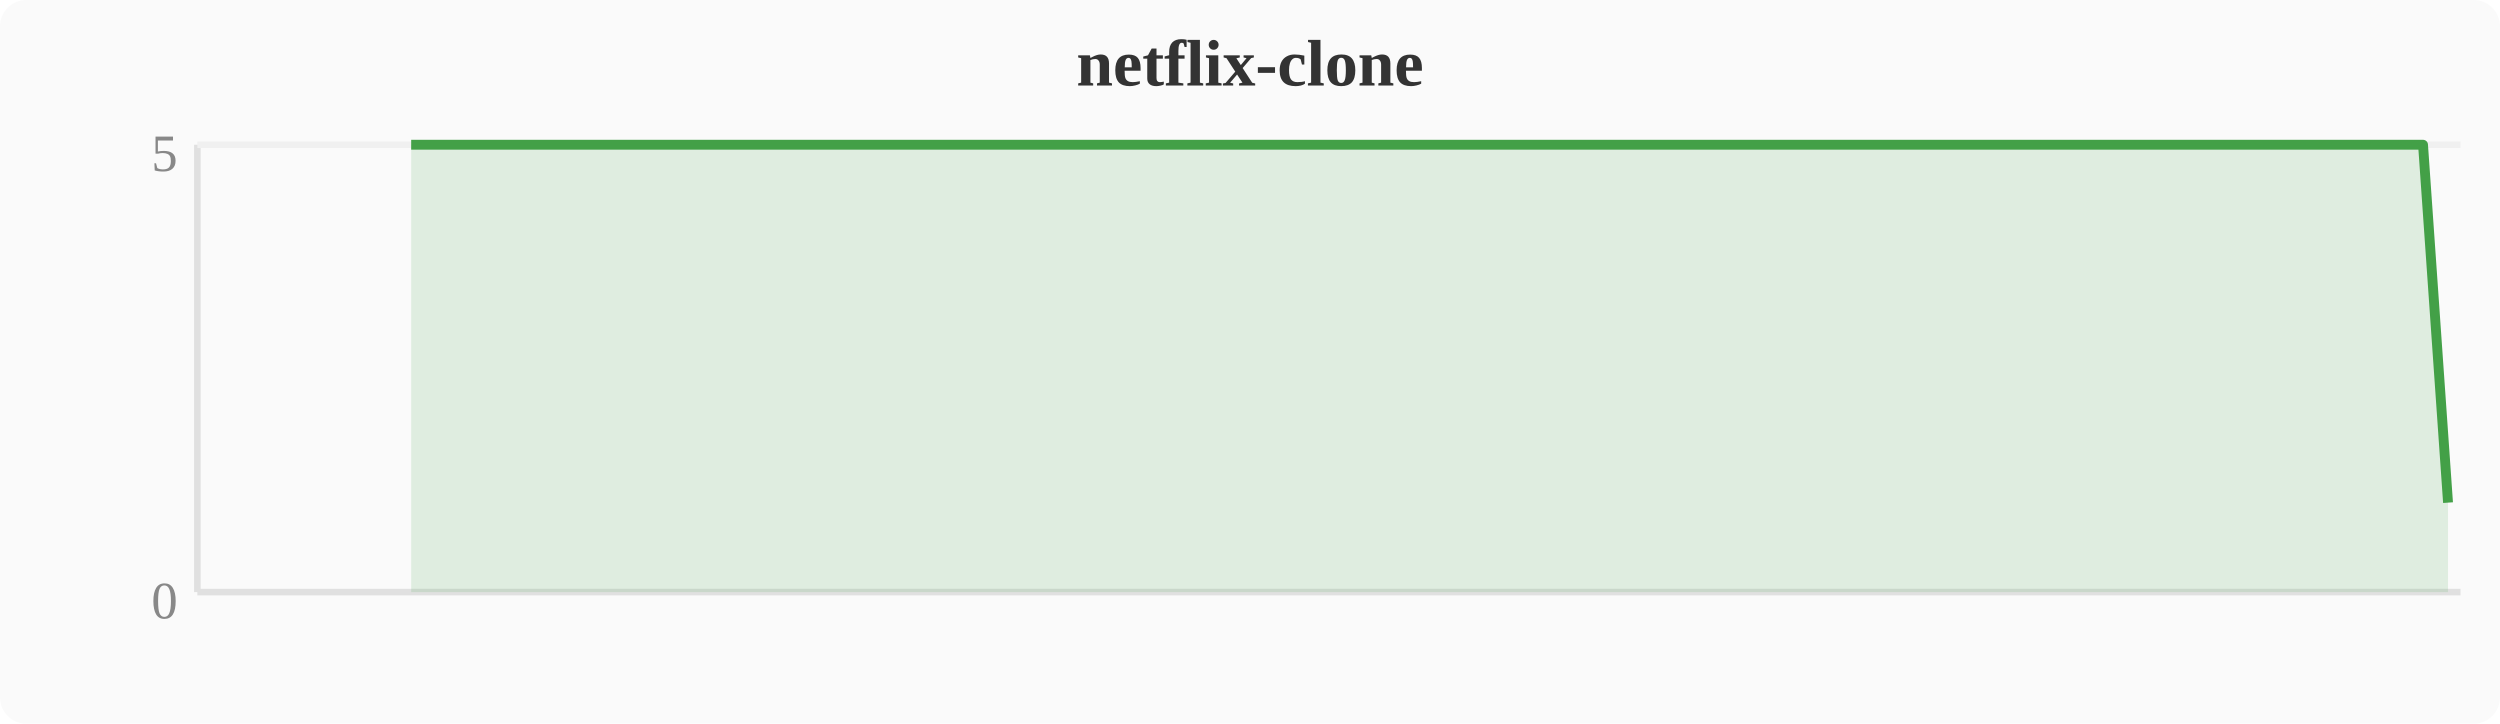
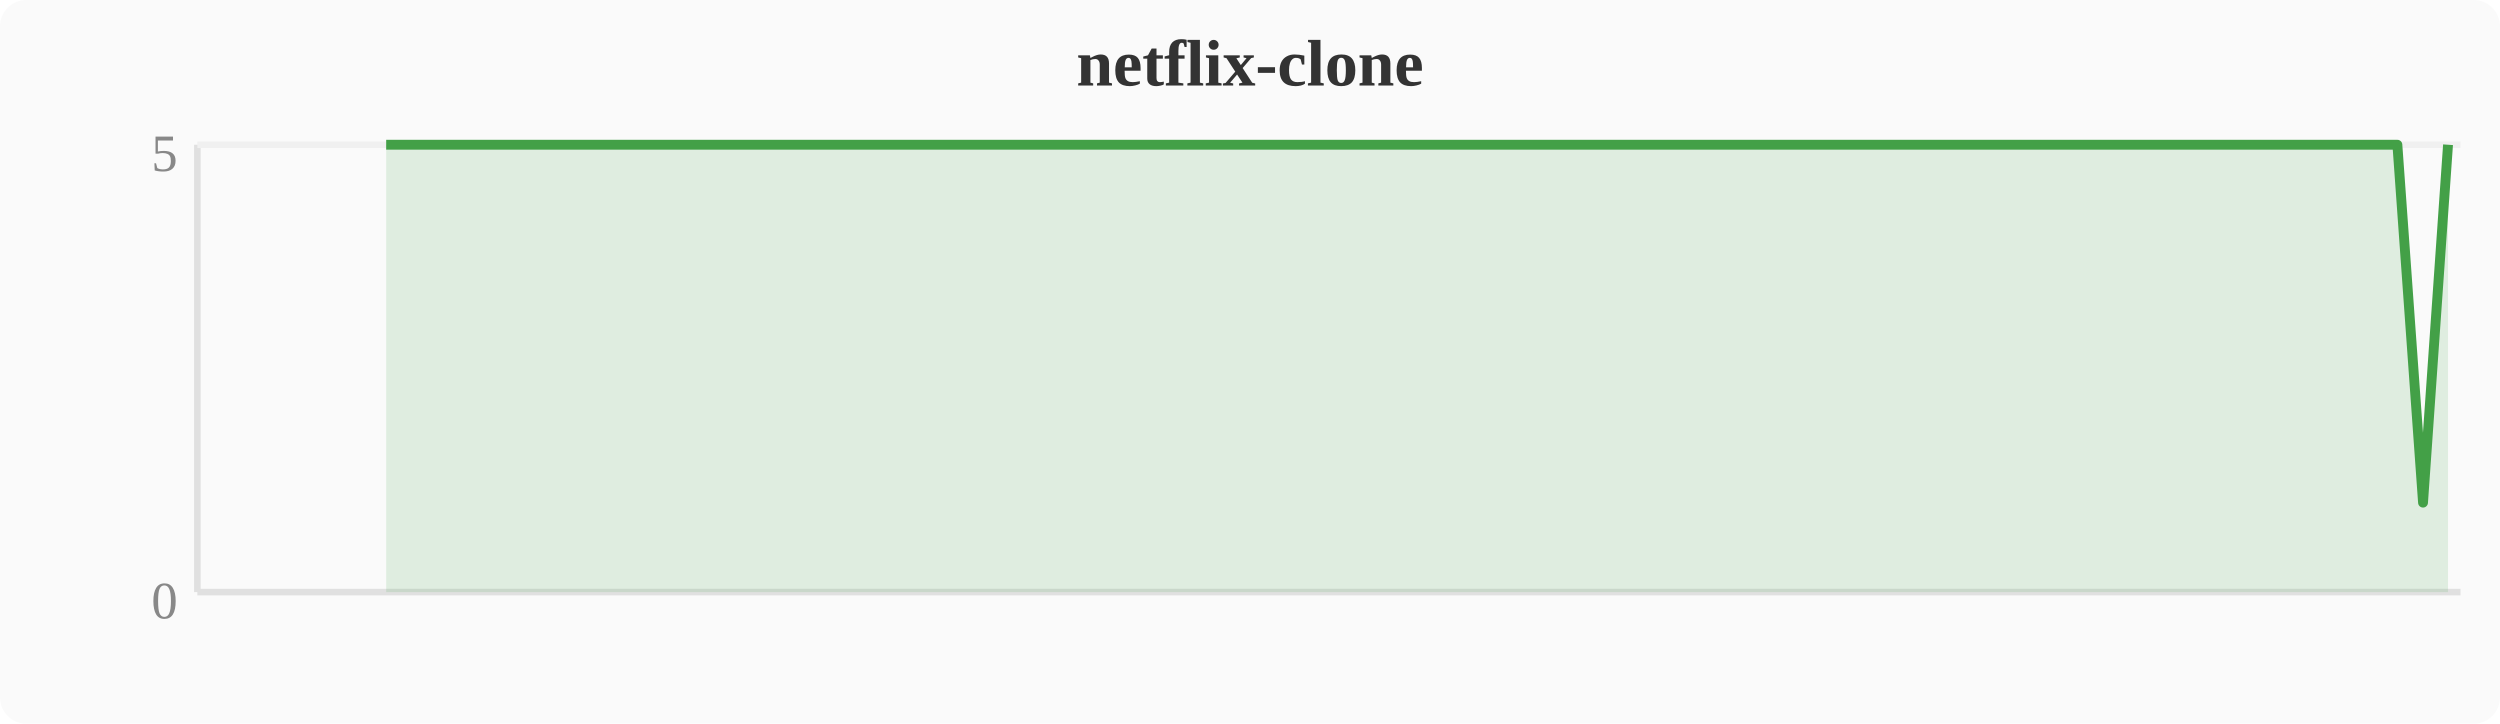
<svg xmlns="http://www.w3.org/2000/svg" width="380" height="110" viewBox="0 0 380 110">
  <rect width="380" height="110" fill="#fafafa" rx="4" />
  <text x="190" y="13" text-anchor="middle" font-size="10" font-weight="bold" fill="#333">netflix-clone</text>
  <line x1="30" y1="22" x2="30" y2="90" stroke="#e0e0e0" stroke-width="1" />
  <line x1="30" y1="90" x2="374" y2="90" stroke="#e0e0e0" stroke-width="1" />
  <line x1="30" y1="22" x2="374" y2="22" stroke="#f0f0f0" stroke-width="1" />
  <text x="27" y="94" text-anchor="end" font-size="8" fill="#888">0</text>
  <text x="27" y="26" text-anchor="end" font-size="8" fill="#888">5</text>
-   <polygon points="62.5,22.0 66.3,22.0 70.1,22.0 74.0,22.0 77.8,22.0 81.6,22.0 85.4,22.0 89.2,22.0 93.1,22.0 96.9,22.0 100.7,22.0 104.5,22.0 108.4,22.0 112.2,22.0 116.0,22.0 119.8,22.0 123.6,22.0 127.5,22.0 131.3,22.0 135.1,22.0 138.9,22.0 142.8,22.0 146.6,22.0 150.4,22.0 154.2,22.0 158.0,22.0 161.9,22.0 165.7,22.0 169.5,22.0 173.3,22.0 177.2,22.0 181.0,22.0 184.8,22.0 188.6,22.0 192.4,22.0 196.3,22.0 200.1,22.0 203.9,22.0 207.7,22.0 211.6,22.0 215.4,22.0 219.2,22.0 223.0,22.0 226.8,22.0 230.7,22.0 234.5,22.0 238.3,22.0 242.1,22.0 246.0,22.0 249.8,22.0 253.6,22.0 257.4,22.0 261.2,22.0 265.1,22.0 268.9,22.0 272.7,22.0 276.5,22.0 280.4,22.0 284.2,22.0 288.0,22.0 291.8,22.0 295.6,22.0 299.5,22.0 303.3,22.0 307.1,22.0 310.9,22.0 314.8,22.0 318.6,22.0 322.4,22.0 326.2,22.0 330.0,22.0 333.9,22.0 337.7,22.0 341.5,22.0 345.3,22.0 349.2,22.0 353.0,22.0 356.8,22.0 360.6,22.0 364.4,22.0 368.3,22.0 372.1,76.4 372.1,90 62.5,90" fill="#43a047" opacity="0.15" />
-   <polyline points="62.5,22.0 66.3,22.0 70.1,22.0 74.0,22.0 77.8,22.0 81.6,22.0 85.4,22.0 89.2,22.0 93.1,22.0 96.9,22.0 100.7,22.0 104.5,22.0 108.4,22.0 112.2,22.0 116.0,22.0 119.8,22.0 123.6,22.0 127.5,22.0 131.3,22.0 135.1,22.0 138.9,22.0 142.8,22.0 146.6,22.0 150.4,22.0 154.2,22.0 158.0,22.0 161.9,22.0 165.7,22.0 169.5,22.0 173.3,22.0 177.2,22.0 181.0,22.0 184.8,22.0 188.6,22.0 192.4,22.0 196.3,22.0 200.1,22.0 203.9,22.0 207.7,22.0 211.6,22.0 215.4,22.0 219.2,22.0 223.0,22.0 226.8,22.0 230.7,22.0 234.5,22.0 238.3,22.0 242.1,22.0 246.0,22.0 249.8,22.0 253.6,22.0 257.4,22.0 261.2,22.0 265.1,22.0 268.9,22.0 272.7,22.0 276.5,22.0 280.4,22.0 284.2,22.0 288.0,22.0 291.8,22.0 295.6,22.0 299.5,22.0 303.3,22.0 307.1,22.0 310.9,22.0 314.8,22.0 318.6,22.0 322.4,22.0 326.2,22.0 330.0,22.0 333.9,22.0 337.7,22.0 341.5,22.0 345.3,22.0 349.2,22.0 353.0,22.0 356.8,22.0 360.6,22.0 364.4,22.0 368.3,22.0 372.1,76.4" fill="none" stroke="#43a047" stroke-width="1.5" stroke-linejoin="round" />
+   <polygon points="58.7,22.0 62.5,22.0 66.3,22.0 70.1,22.0 74.0,22.0 77.8,22.0 81.6,22.0 85.4,22.0 89.2,22.0 93.1,22.0 96.9,22.0 100.7,22.0 104.5,22.0 108.4,22.0 112.2,22.0 116.0,22.0 119.8,22.0 123.6,22.0 127.5,22.0 131.3,22.0 135.1,22.0 138.9,22.0 142.8,22.0 146.6,22.0 150.4,22.0 154.2,22.0 158.0,22.0 161.9,22.0 165.7,22.0 169.5,22.0 173.3,22.0 177.2,22.0 181.0,22.0 184.8,22.0 188.6,22.0 192.4,22.0 196.3,22.0 200.1,22.0 203.9,22.0 207.7,22.0 211.6,22.0 215.4,22.0 219.2,22.0 223.0,22.0 226.8,22.0 230.7,22.0 234.5,22.0 238.3,22.0 242.1,22.0 246.0,22.0 249.8,22.0 253.6,22.0 257.4,22.0 261.2,22.0 265.1,22.0 268.9,22.0 272.7,22.0 276.5,22.0 280.4,22.0 284.2,22.0 288.0,22.0 291.8,22.0 295.6,22.0 299.5,22.0 303.3,22.0 307.1,22.0 310.9,22.0 314.8,22.0 318.6,22.0 322.4,22.0 326.2,22.0 330.0,22.0 333.9,22.0 337.7,22.0 341.5,22.0 345.3,22.0 349.2,22.0 353.0,22.0 356.8,22.0 360.6,22.0 364.4,22.0 368.3,76.4 372.1,22.0 372.1,90 58.7,90" fill="#43a047" opacity="0.15" />
+   <polyline points="58.7,22.0 62.5,22.0 66.3,22.0 70.1,22.0 74.0,22.0 77.8,22.0 81.6,22.0 85.4,22.0 89.2,22.0 93.1,22.0 96.9,22.0 100.7,22.0 104.5,22.0 108.4,22.0 112.2,22.0 116.0,22.0 119.8,22.0 123.6,22.0 127.5,22.0 131.3,22.0 135.1,22.0 138.9,22.0 142.8,22.0 146.6,22.0 150.4,22.0 154.2,22.0 158.0,22.0 161.9,22.0 165.7,22.0 169.5,22.0 173.3,22.0 177.2,22.0 181.0,22.0 184.8,22.0 188.6,22.0 192.4,22.0 196.3,22.0 200.1,22.0 203.9,22.0 207.7,22.0 211.6,22.0 215.4,22.0 219.2,22.0 223.0,22.0 226.8,22.0 230.7,22.0 234.5,22.0 238.3,22.0 242.1,22.0 246.0,22.0 249.8,22.0 253.6,22.0 257.4,22.0 261.2,22.0 265.1,22.0 268.9,22.0 272.7,22.0 276.5,22.0 280.4,22.0 284.2,22.0 288.0,22.0 291.8,22.0 295.6,22.0 299.5,22.0 303.3,22.0 307.1,22.0 310.9,22.0 314.8,22.0 318.6,22.0 322.4,22.0 326.2,22.0 330.0,22.0 333.9,22.0 337.7,22.0 341.5,22.0 345.3,22.0 349.2,22.0 353.0,22.0 356.8,22.0 360.6,22.0 364.4,22.0 368.3,76.4 372.1,22.0" fill="none" stroke="#43a047" stroke-width="1.5" stroke-linejoin="round" />
</svg>
